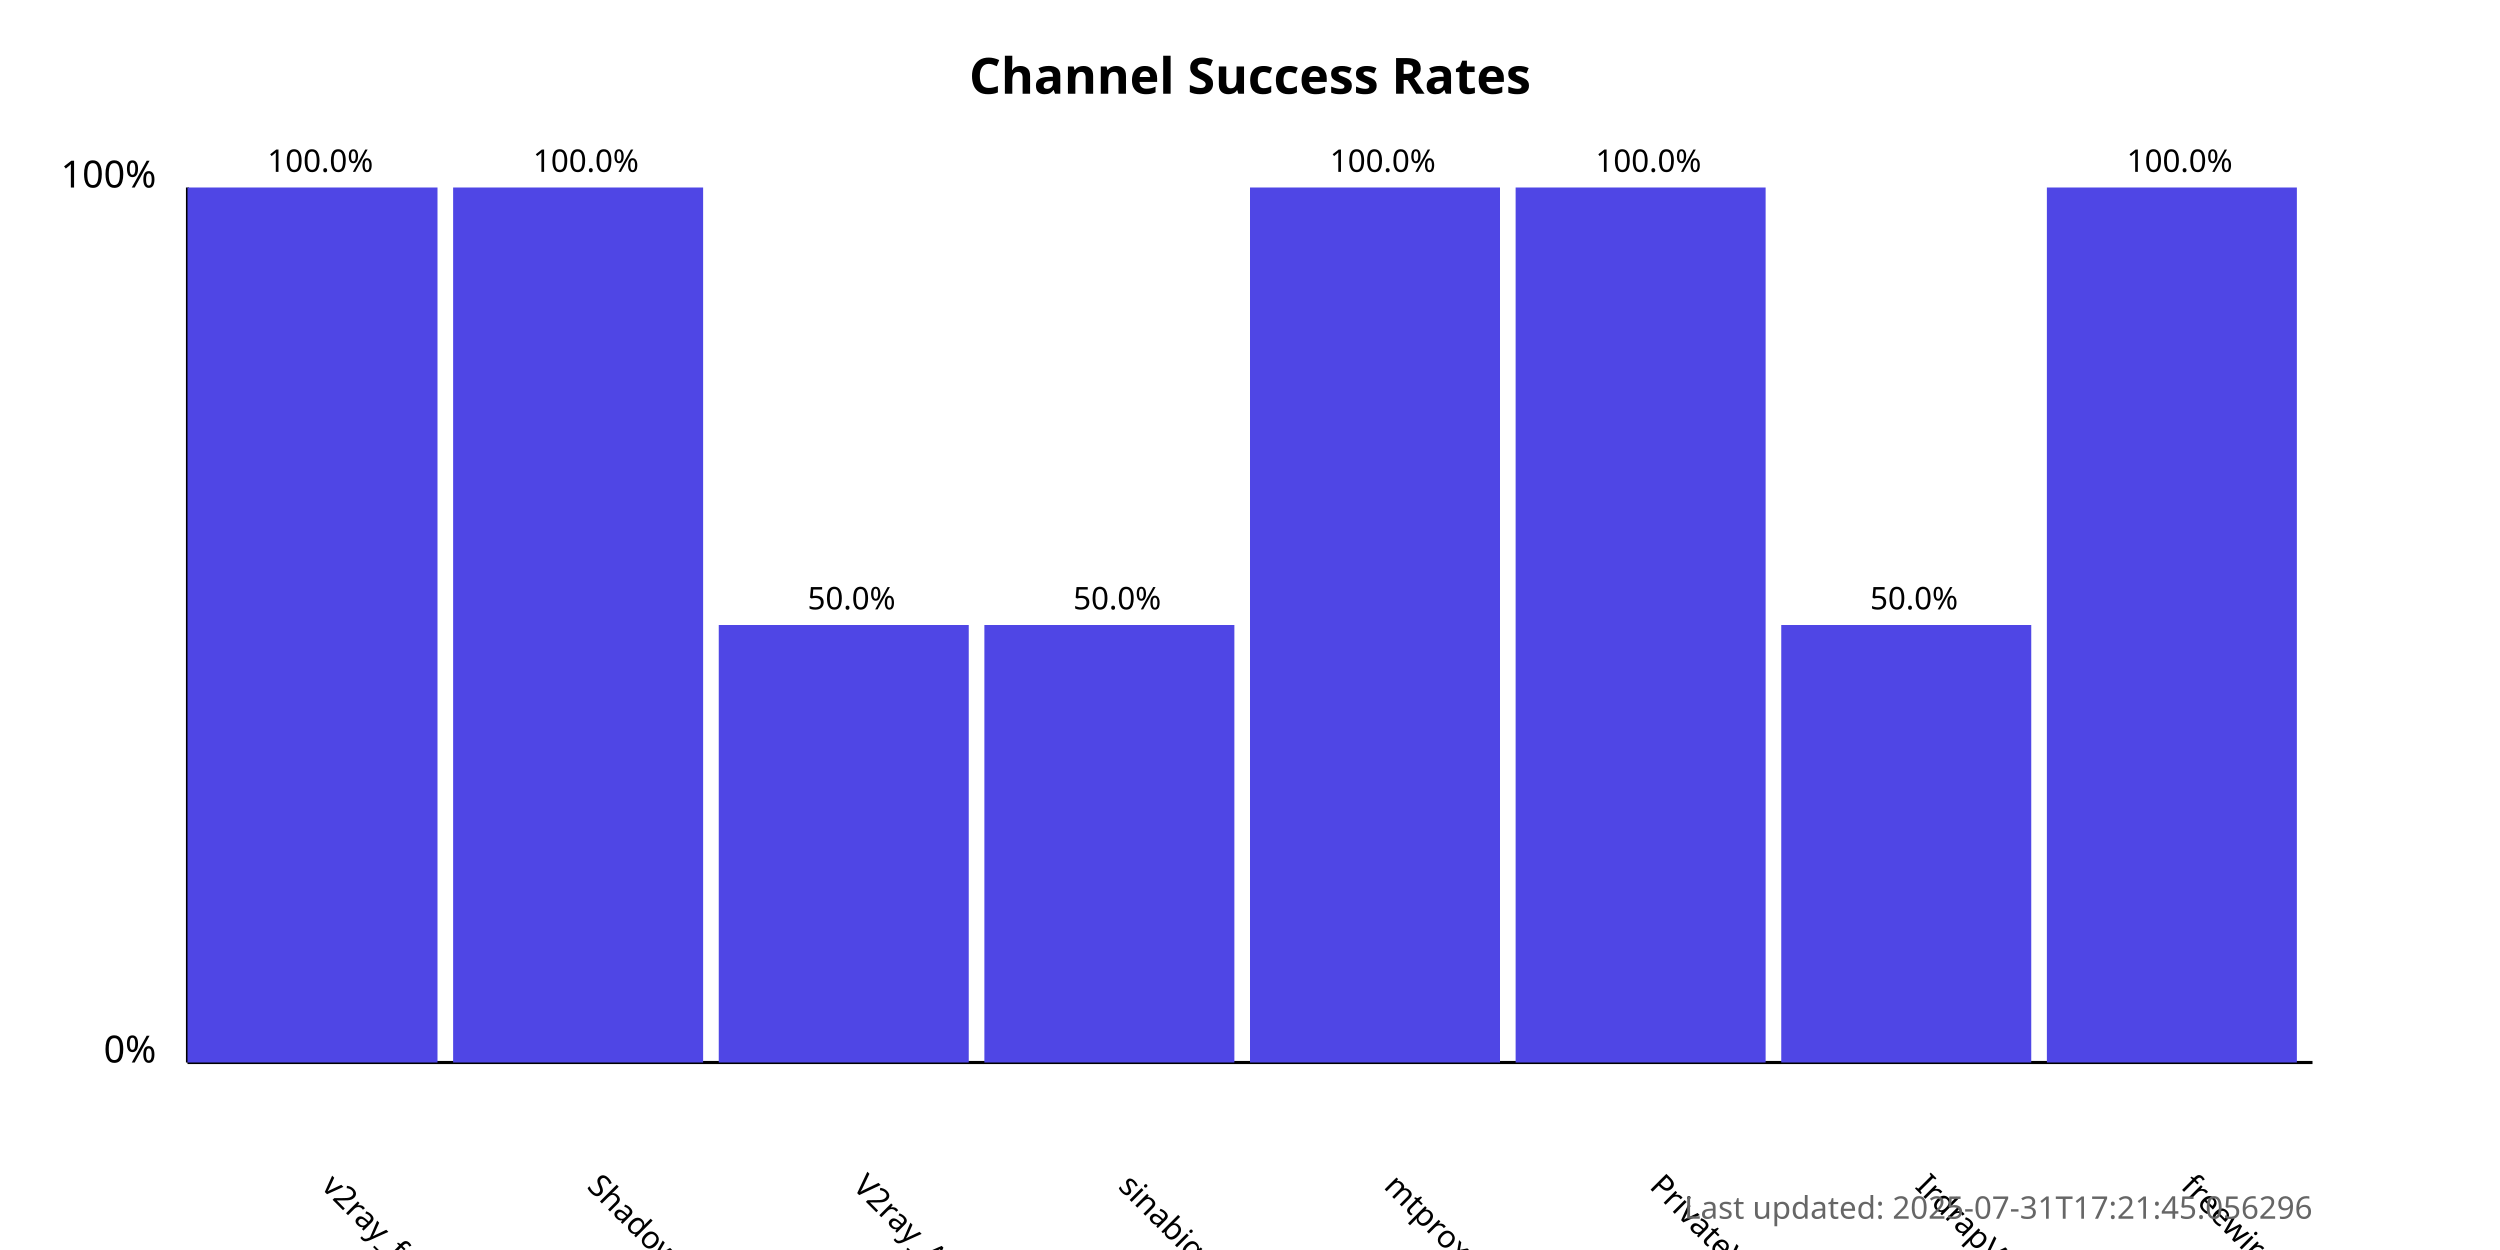
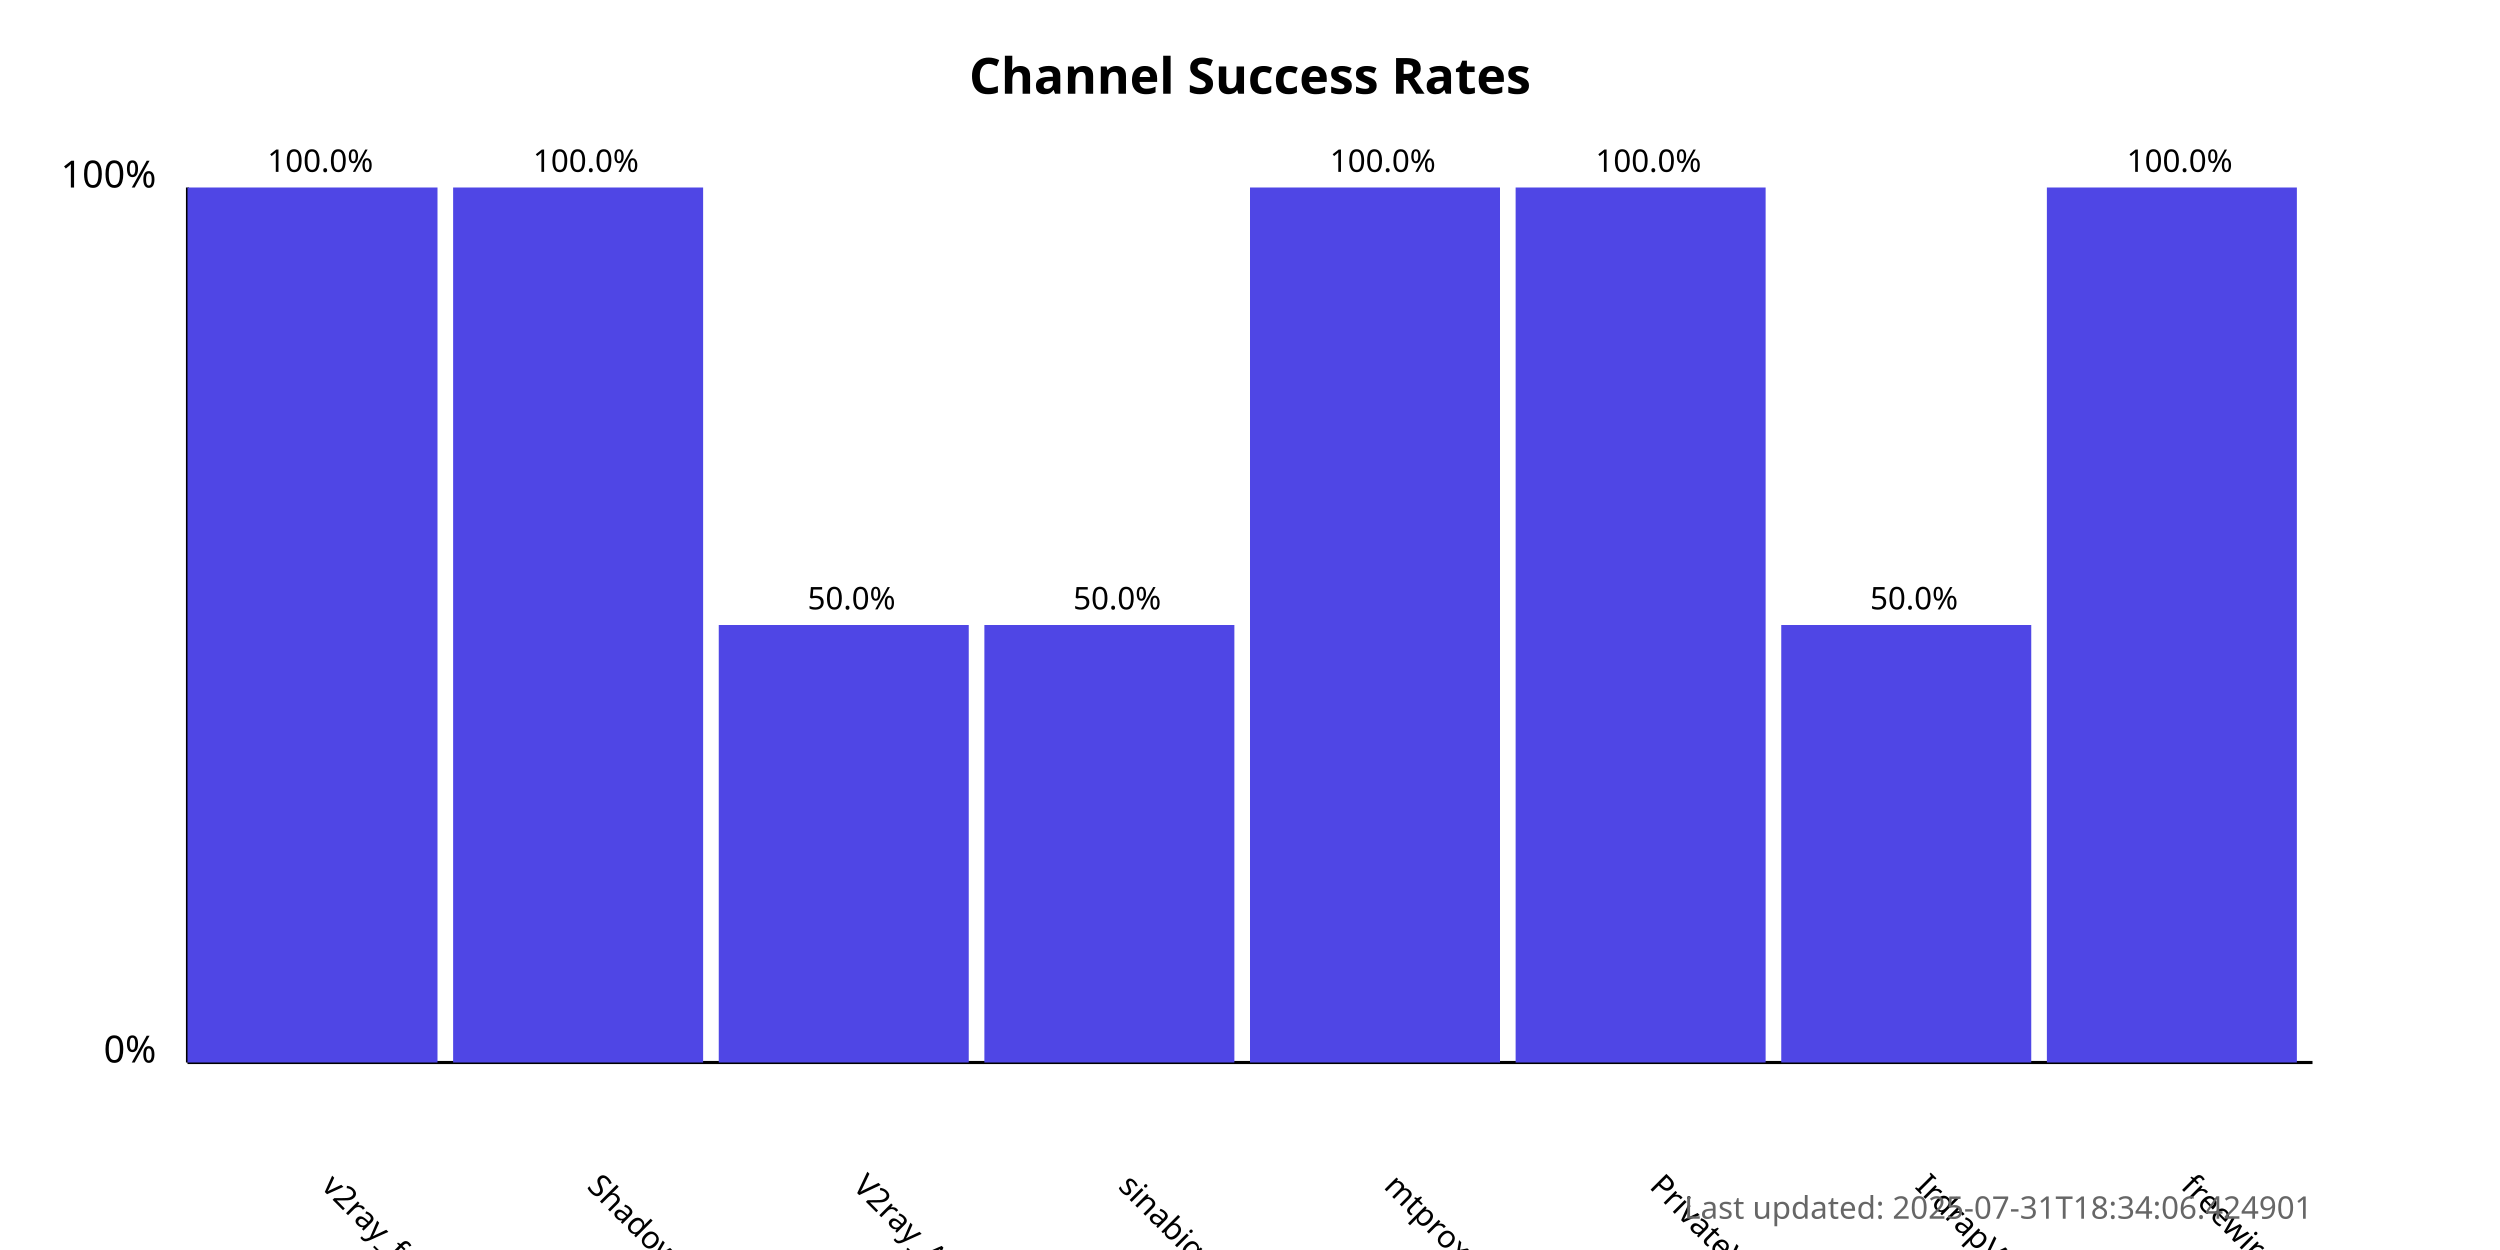
<svg xmlns="http://www.w3.org/2000/svg" width="800" height="400">
  <style>
            .chart-title { font: bold 16px sans-serif; }
            .axis-label { font: 12px sans-serif; }
            .tick-label { font: 10px sans-serif; }
            .bar { fill: #4f46e5; }
            .bar:hover { fill: #6366f1; }
            .timestamp { font: 10px sans-serif; fill: #666; }
        </style>
  <text x="400.0" y="30" text-anchor="middle" class="chart-title">
            Channel Success Rates
        </text>
  <line x1="60" y1="340" x2="60" y2="60" stroke="black" stroke-width="1" />
  <line x1="60" y1="340" x2="740" y2="340" stroke="black" stroke-width="1" />
  <text x="50" y="340" text-anchor="end" class="axis-label">0%</text>
  <text x="50" y="60" text-anchor="end" class="axis-label">100%</text>
  <g>
    <rect x="60" y="60.0" width="80.0" height="280.0" class="bar" />
    <text x="102.5" y="380" transform="rotate(45, 102.5, 380)" text-anchor="start" class="tick-label">
                v2ray_free_conf
            </text>
    <text x="102.5" y="55.0" text-anchor="middle" class="tick-label">
                100.0%
            </text>
  </g>
  <g>
    <rect x="145.0" y="60.0" width="80.0" height="280.0" class="bar" />
    <text x="187.5" y="380" transform="rotate(45, 187.5, 380)" text-anchor="start" class="tick-label">
                ShadowProxy66
            </text>
    <text x="187.5" y="55.0" text-anchor="middle" class="tick-label">
                100.0%
            </text>
  </g>
  <g>
    <rect x="230.0" y="200.0" width="80.0" height="140.0" class="bar" />
    <text x="272.5" y="380" transform="rotate(45, 272.5, 380)" text-anchor="start" class="tick-label">
                V2ray_Alpha
            </text>
    <text x="272.5" y="195.0" text-anchor="middle" class="tick-label">
                50.0%
            </text>
  </g>
  <g>
    <rect x="315.0" y="200.0" width="80.0" height="140.0" class="bar" />
    <text x="357.5" y="380" transform="rotate(45, 357.5, 380)" text-anchor="start" class="tick-label">
                sinabigo
            </text>
    <text x="357.5" y="195.0" text-anchor="middle" class="tick-label">
                50.0%
            </text>
  </g>
  <g>
    <rect x="400.0" y="60.0" width="80.0" height="280.0" class="bar" />
    <text x="442.5" y="380" transform="rotate(45, 442.5, 380)" text-anchor="start" class="tick-label">
                mtproxy_lists
            </text>
    <text x="442.5" y="55.0" text-anchor="middle" class="tick-label">
                100.0%
            </text>
  </g>
  <g>
    <rect x="485.0" y="60.0" width="80.0" height="280.0" class="bar" />
    <text x="527.5" y="380" transform="rotate(45, 527.5, 380)" text-anchor="start" class="tick-label">
                PrivateVPNs
            </text>
    <text x="527.5" y="55.0" text-anchor="middle" class="tick-label">
                100.0%
            </text>
  </g>
  <g>
    <rect x="570.0" y="200.0" width="80.0" height="140.0" class="bar" />
    <text x="612.5" y="380" transform="rotate(45, 612.5, 380)" text-anchor="start" class="tick-label">
                IrdrapVPNnews
            </text>
    <text x="612.5" y="195.0" text-anchor="middle" class="tick-label">
                50.0%
            </text>
  </g>
  <g>
    <rect x="655.0" y="60.0" width="80.0" height="280.0" class="bar" />
    <text x="697.5" y="380" transform="rotate(45, 697.5, 380)" text-anchor="start" class="tick-label">
                freewireguard
            </text>
    <text x="697.5" y="55.0" text-anchor="middle" class="tick-label">
                100.0%
            </text>
  </g>
  <text x="740" y="390" text-anchor="end" class="timestamp">
-             Last updated: 2025-07-31T17:21:45.056296
+             Last updated: 2025-07-31T18:34:06.424901
        </text>
</svg>
